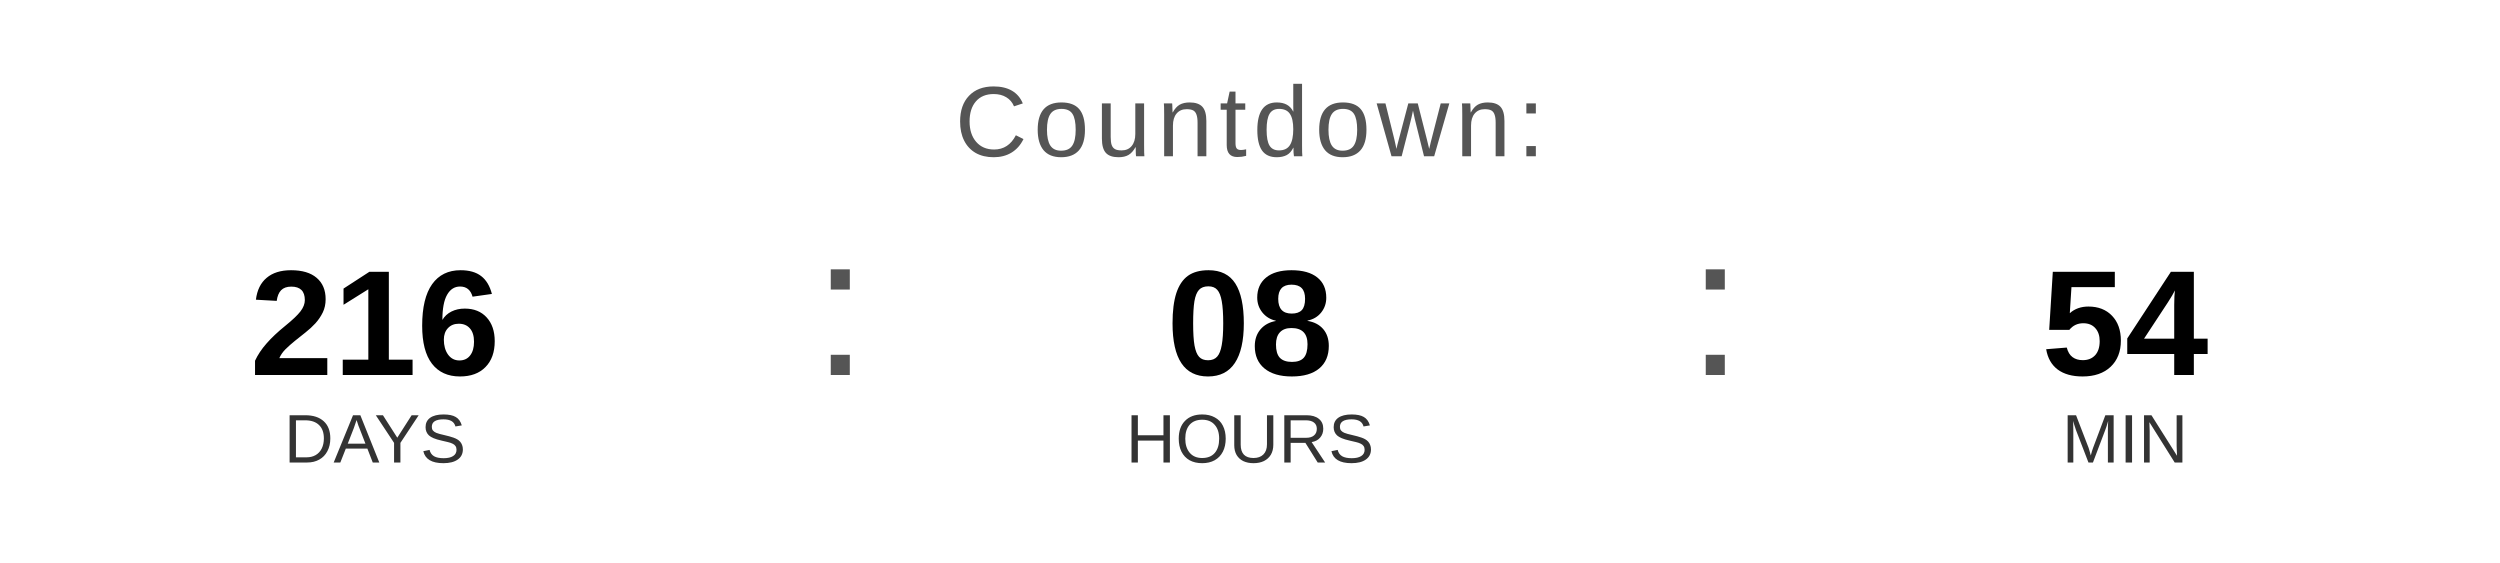
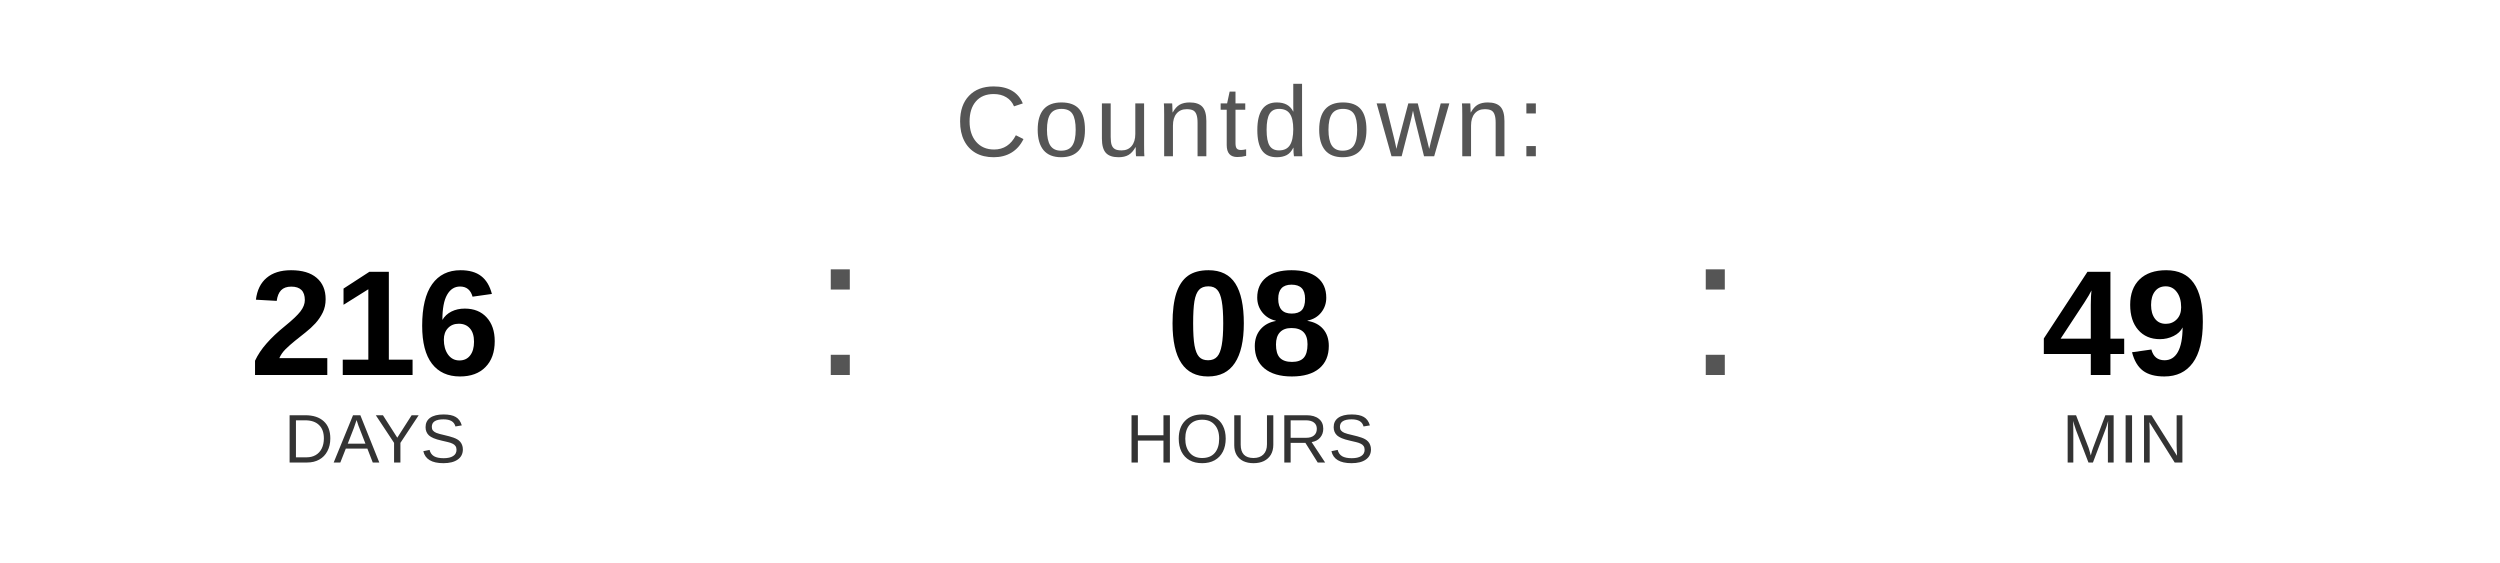
<svg xmlns="http://www.w3.org/2000/svg" width="400" height="90" viewBox="0 0 400 90">
  <text x="200" y="25" font-family="Arial, Helvetica, sans-serif" font-size="16" fill="#555555" text-anchor="middle" letter-spacing="1">
    Countdown:
  </text>
  <text x="60" y="60" font-family="Arial, Helvetica, sans-serif" font-size="24" font-weight="bold" fill="#000000" text-anchor="middle">216</text>
  <text x="60" y="74" font-family="Arial, Helvetica, sans-serif" font-size="11" fill="#333333" text-anchor="middle">DAYS</text>
  <text x="130" y="60" font-family="Arial, sans-serif" font-size="32" fill="#555555">:</text>
  <text x="200" y="60" font-family="Arial, Helvetica, sans-serif" font-size="24" font-weight="bold" fill="#000000" text-anchor="middle">08</text>
  <text x="200" y="74" font-family="Arial, Helvetica, sans-serif" font-size="11" fill="#333333" text-anchor="middle">HOURS</text>
  <text x="270" y="60" font-family="Arial, sans-serif" font-size="32" fill="#555555">:</text>
-   <text x="340" y="60" font-family="Arial, Helvetica, sans-serif" font-size="24" font-weight="bold" fill="#000000" text-anchor="middle">54</text>
+   <text x="340" y="60" font-family="Arial, Helvetica, sans-serif" font-size="24" font-weight="bold" fill="#000000" text-anchor="middle">49</text>
  <text x="340" y="74" font-family="Arial, Helvetica, sans-serif" font-size="11" fill="#333333" text-anchor="middle">MIN</text>
</svg>
